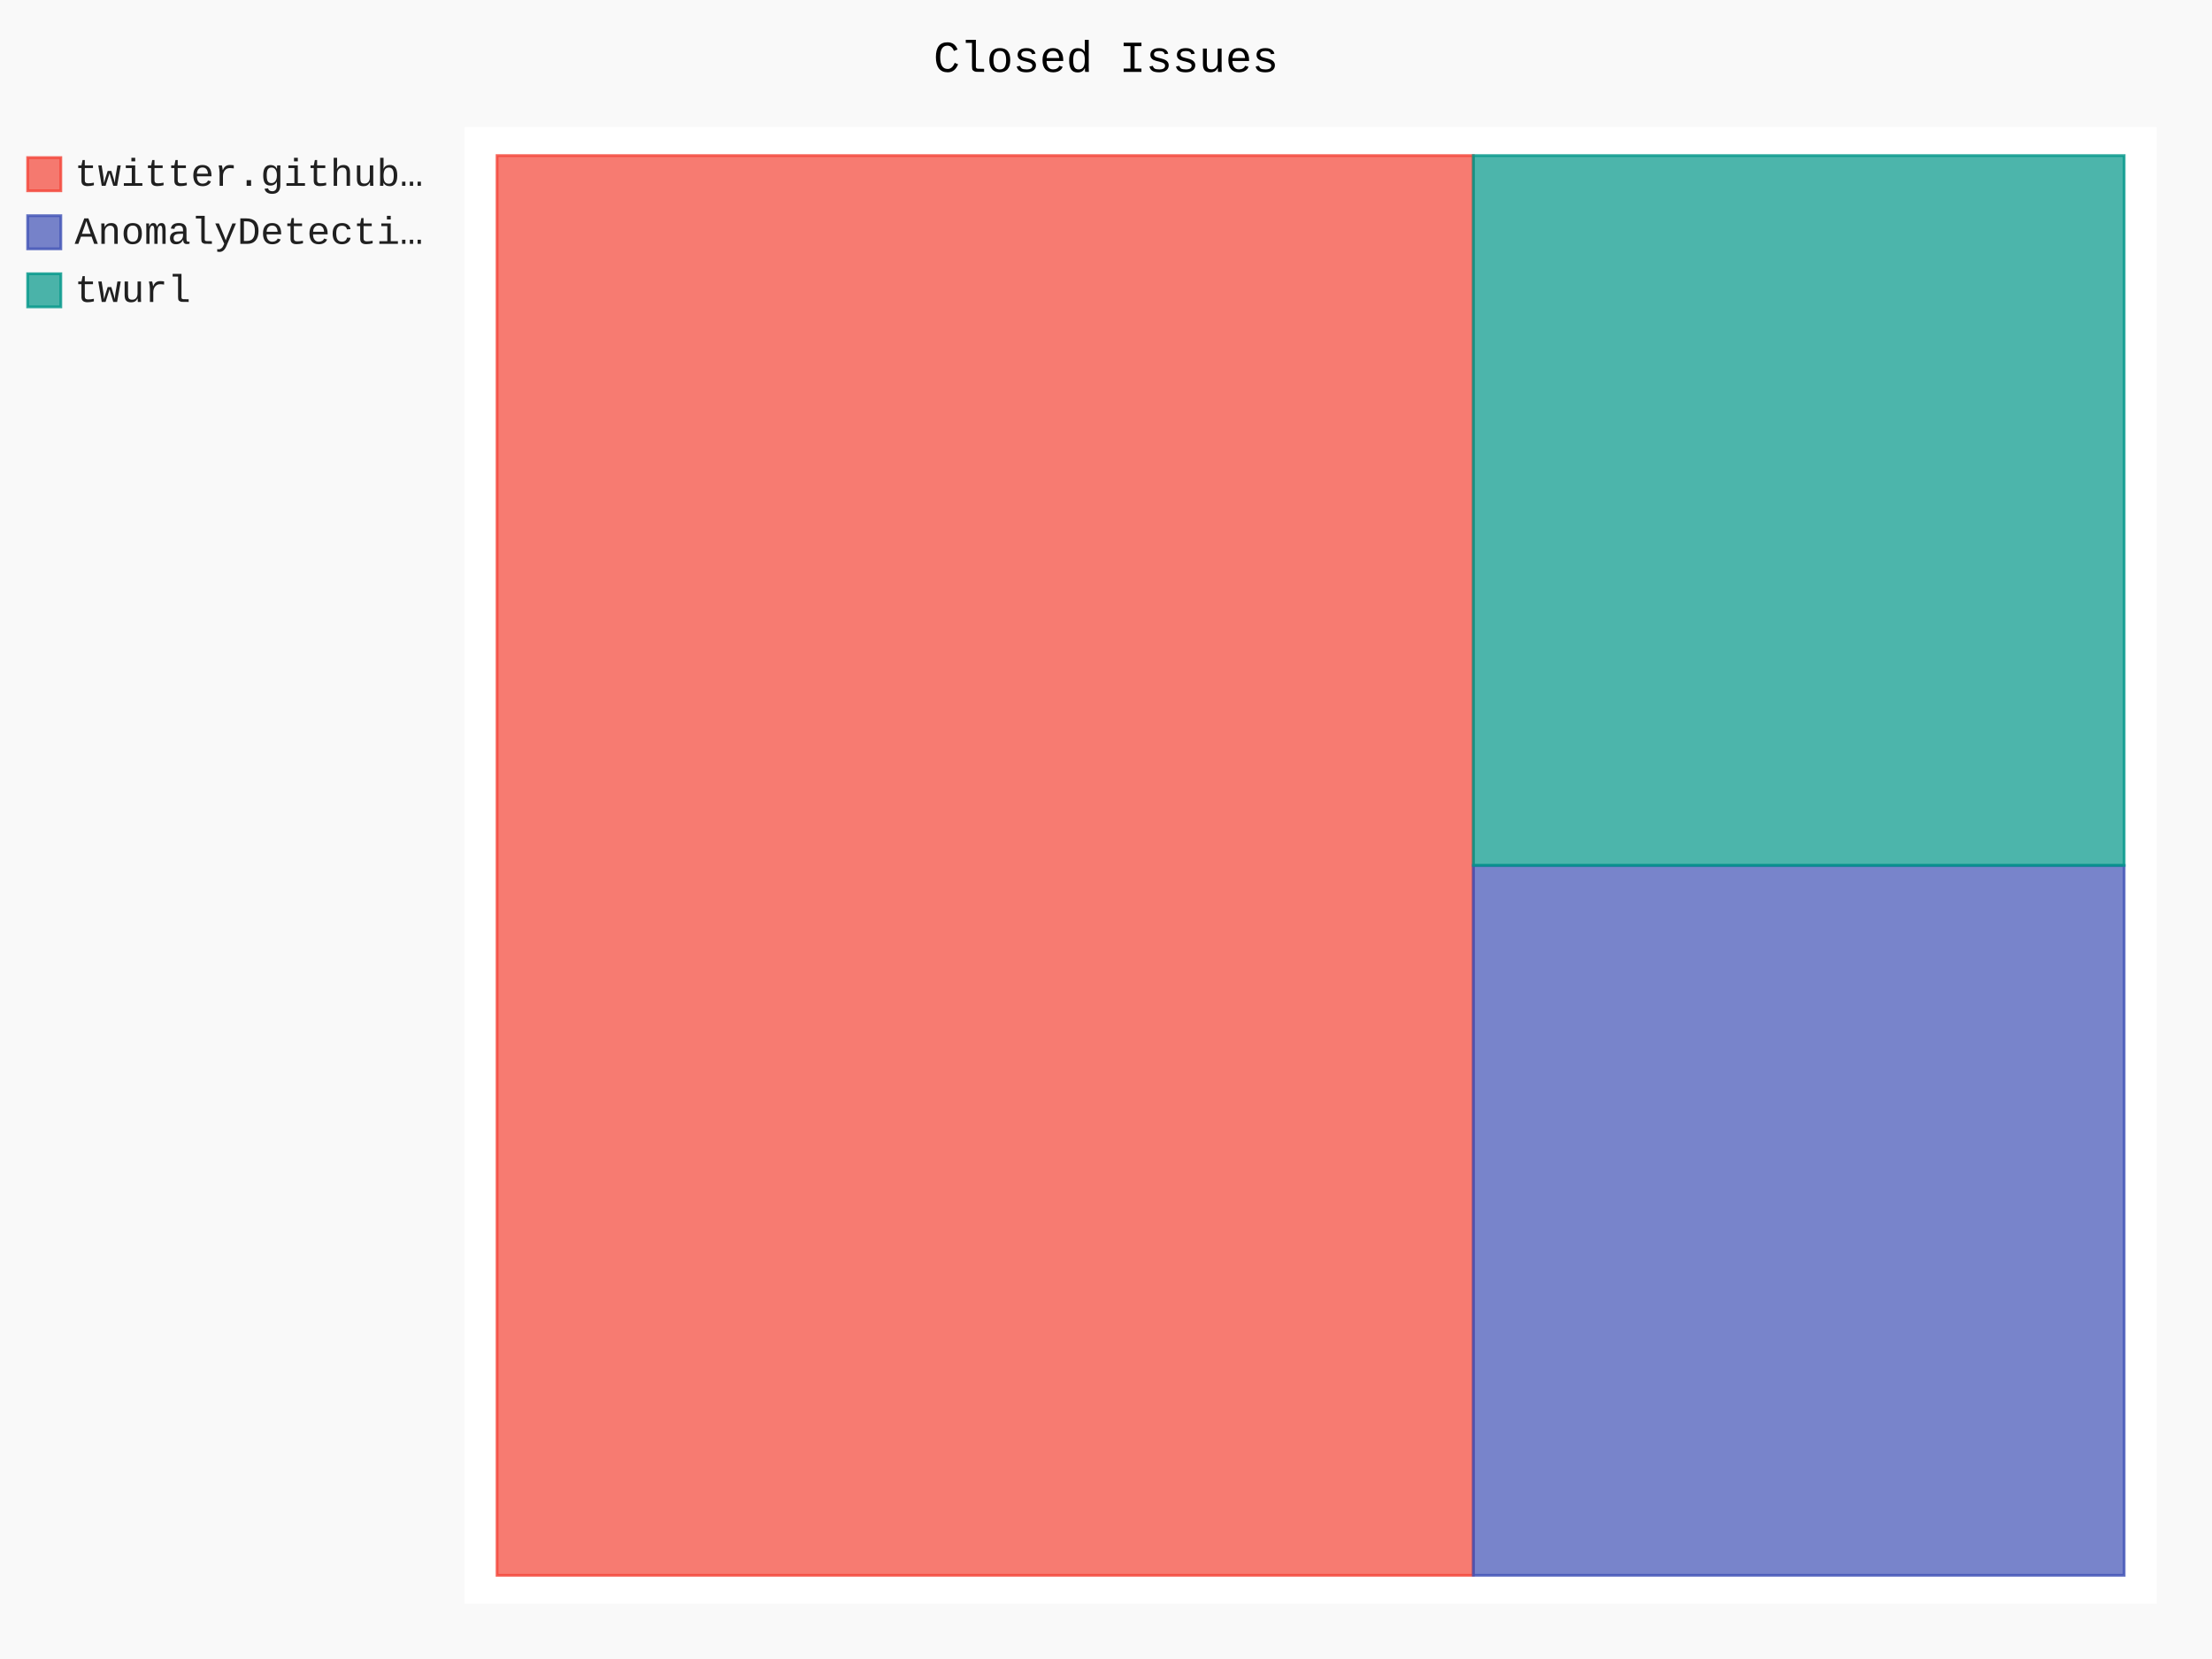
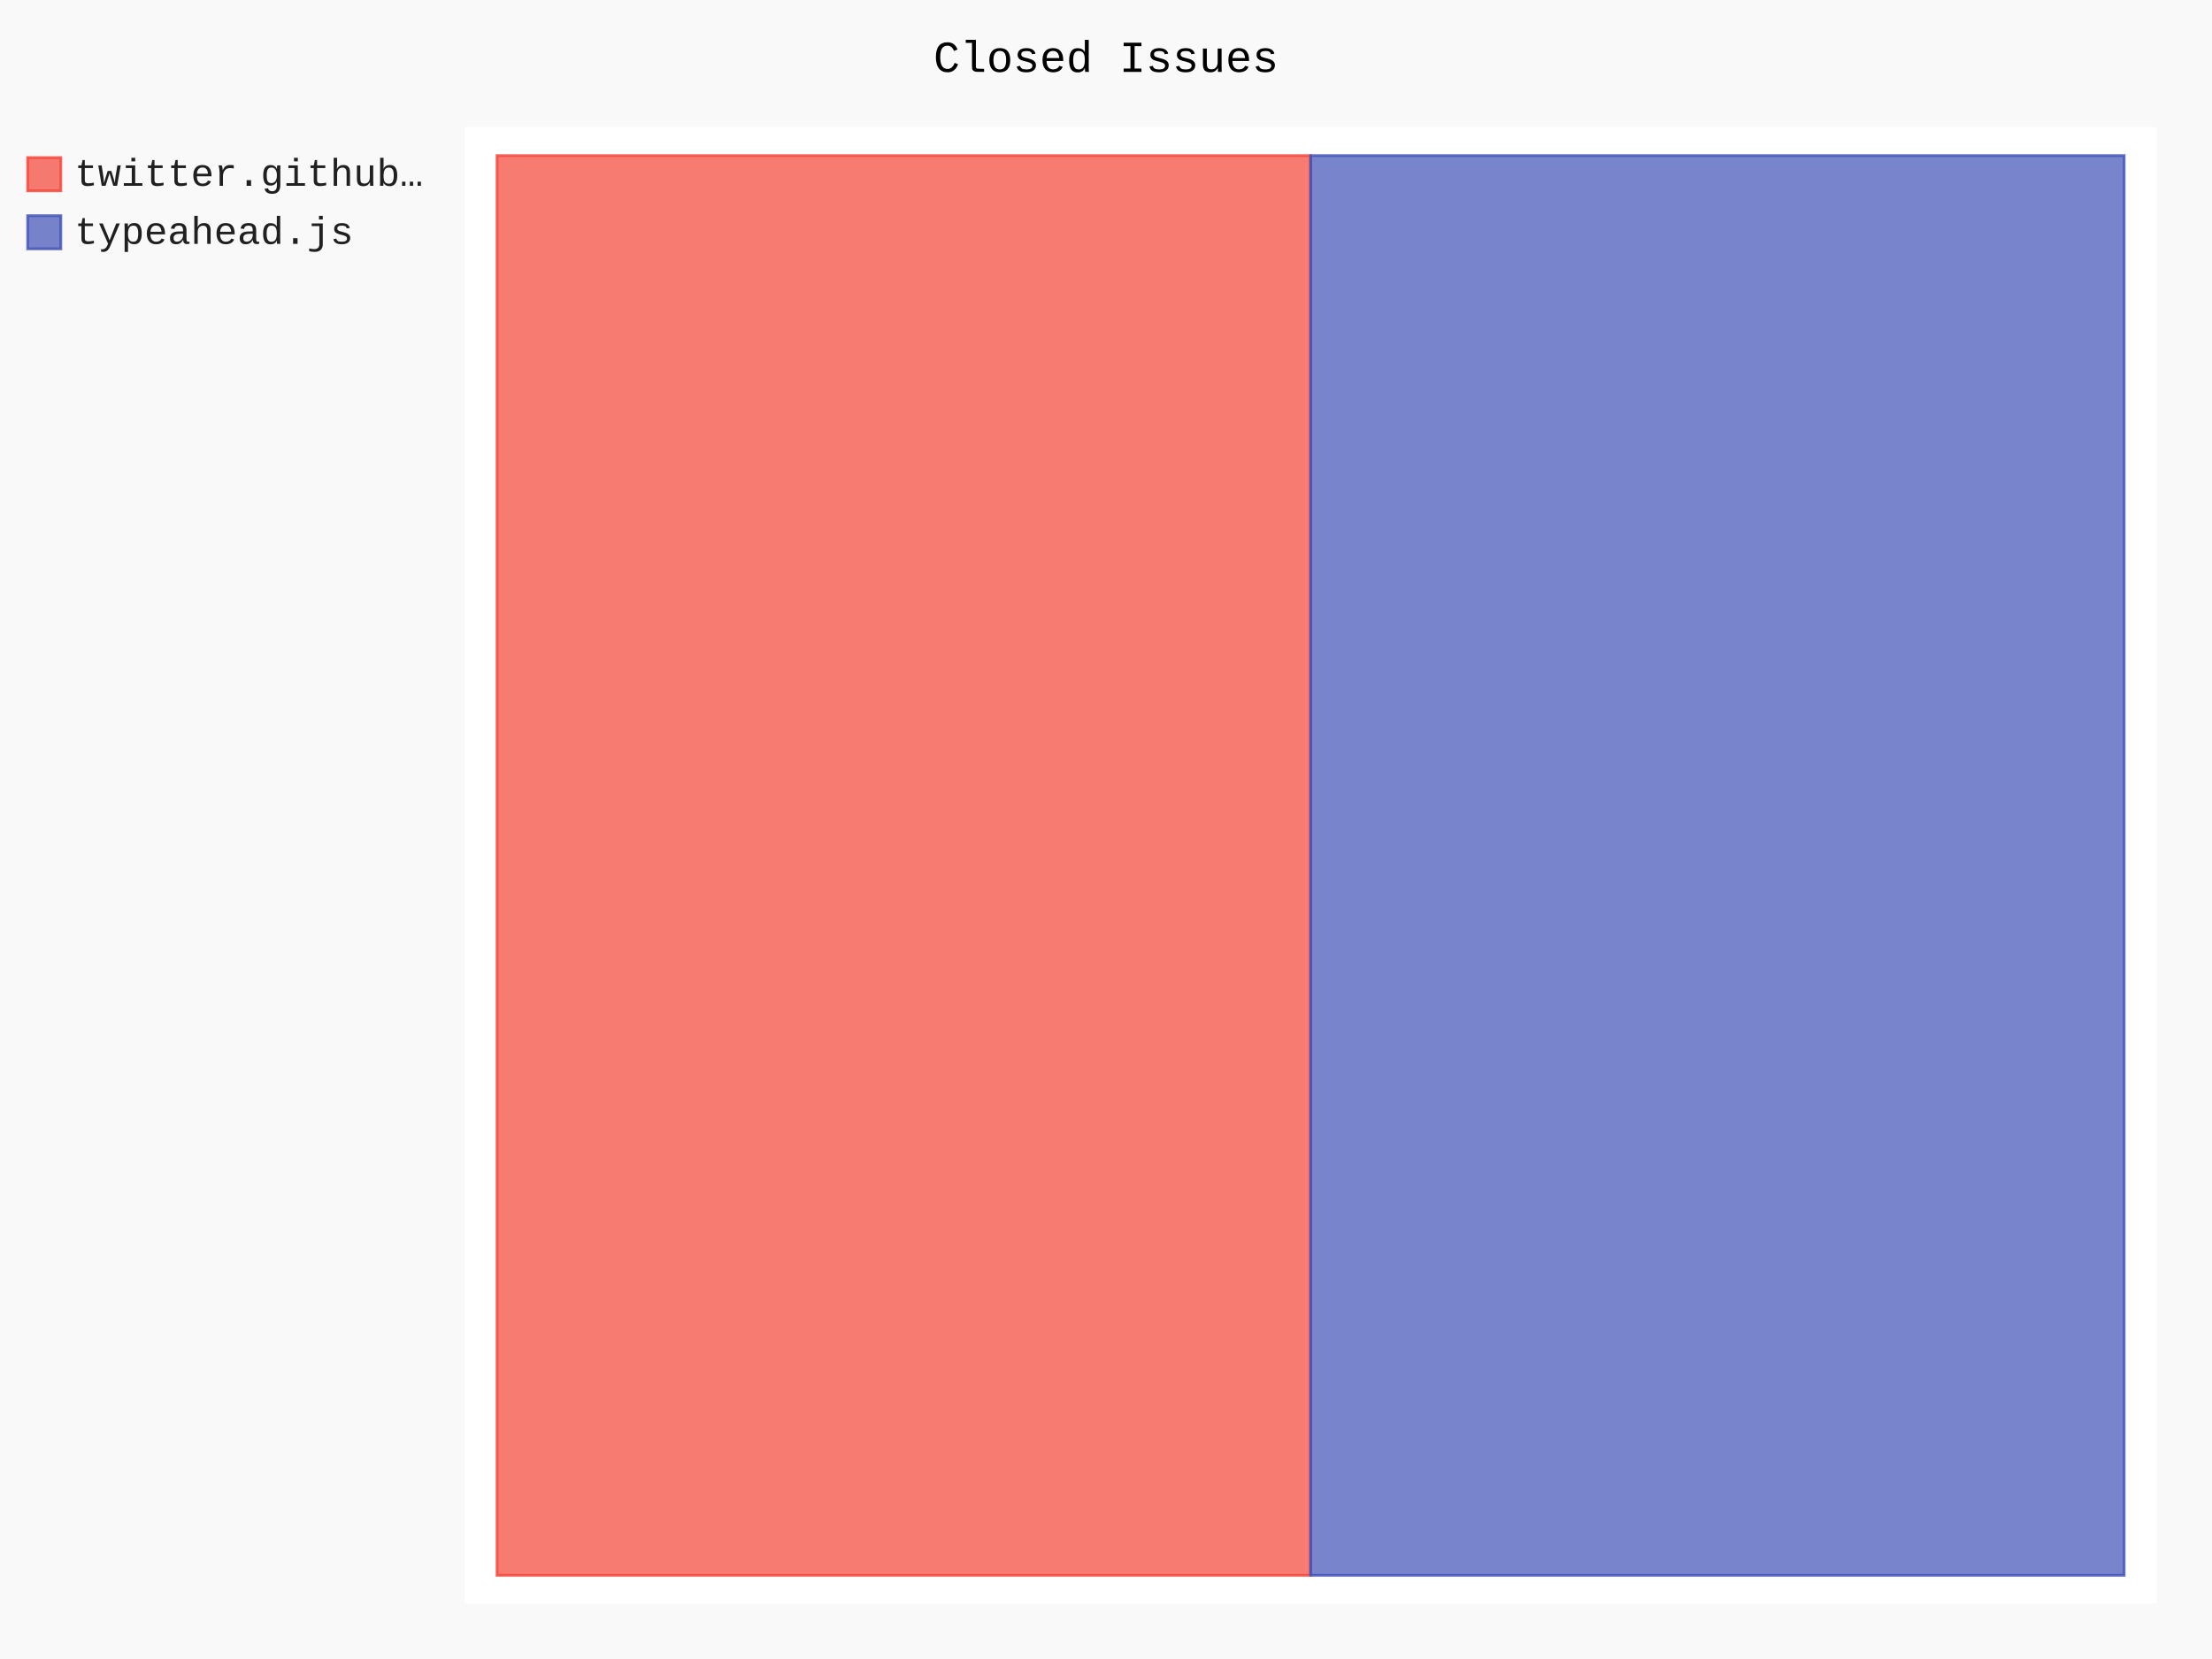
- <svg xmlns="http://www.w3.org/2000/svg" id="chart-5bbe2acd-4dae-48eb-8de0-147707d8fe3c" class="pygal-chart" viewBox="0 0 800 600">
+ <svg xmlns="http://www.w3.org/2000/svg" id="chart-2ec78e53-4a97-4f1d-9d18-3a9f0dd80b6e" class="pygal-chart" viewBox="0 0 800 600">
  <defs>
-     <style type="text/css">#chart-5bbe2acd-4dae-48eb-8de0-147707d8fe3c{-webkit-user-select:none;-webkit-font-smoothing:antialiased;font-family:Consolas,"Liberation Mono",Menlo,Courier,monospace}#chart-5bbe2acd-4dae-48eb-8de0-147707d8fe3c .title{font-family:Consolas,"Liberation Mono",Menlo,Courier,monospace;font-size:16px}#chart-5bbe2acd-4dae-48eb-8de0-147707d8fe3c .legends .legend text{font-family:Consolas,"Liberation Mono",Menlo,Courier,monospace;font-size:14px}#chart-5bbe2acd-4dae-48eb-8de0-147707d8fe3c .axis text{font-family:Consolas,"Liberation Mono",Menlo,Courier,monospace;font-size:10px}#chart-5bbe2acd-4dae-48eb-8de0-147707d8fe3c .axis text.major{font-family:Consolas,"Liberation Mono",Menlo,Courier,monospace;font-size:10px}#chart-5bbe2acd-4dae-48eb-8de0-147707d8fe3c .text-overlay text.value{font-family:Consolas,"Liberation Mono",Menlo,Courier,monospace;font-size:16px}#chart-5bbe2acd-4dae-48eb-8de0-147707d8fe3c .text-overlay text.label{font-family:Consolas,"Liberation Mono",Menlo,Courier,monospace;font-size:10px}#chart-5bbe2acd-4dae-48eb-8de0-147707d8fe3c .tooltip{font-family:Consolas,"Liberation Mono",Menlo,Courier,monospace;font-size:14px}#chart-5bbe2acd-4dae-48eb-8de0-147707d8fe3c text.no_data{font-family:Consolas,"Liberation Mono",Menlo,Courier,monospace;font-size:64px}
- #chart-5bbe2acd-4dae-48eb-8de0-147707d8fe3c{background-color:rgba(249,249,249,1)}#chart-5bbe2acd-4dae-48eb-8de0-147707d8fe3c path,#chart-5bbe2acd-4dae-48eb-8de0-147707d8fe3c line,#chart-5bbe2acd-4dae-48eb-8de0-147707d8fe3c rect,#chart-5bbe2acd-4dae-48eb-8de0-147707d8fe3c circle{-webkit-transition:150ms;-moz-transition:150ms;transition:150ms}#chart-5bbe2acd-4dae-48eb-8de0-147707d8fe3c .graph &gt; .background{fill:rgba(249,249,249,1)}#chart-5bbe2acd-4dae-48eb-8de0-147707d8fe3c .plot &gt; .background{fill:rgba(255,255,255,1)}#chart-5bbe2acd-4dae-48eb-8de0-147707d8fe3c .graph{fill:rgba(0,0,0,.87)}#chart-5bbe2acd-4dae-48eb-8de0-147707d8fe3c text.no_data{fill:rgba(0,0,0,1)}#chart-5bbe2acd-4dae-48eb-8de0-147707d8fe3c .title{fill:rgba(0,0,0,1)}#chart-5bbe2acd-4dae-48eb-8de0-147707d8fe3c .legends .legend text{fill:rgba(0,0,0,.87)}#chart-5bbe2acd-4dae-48eb-8de0-147707d8fe3c .legends .legend:hover text{fill:rgba(0,0,0,1)}#chart-5bbe2acd-4dae-48eb-8de0-147707d8fe3c .axis .line{stroke:rgba(0,0,0,1)}#chart-5bbe2acd-4dae-48eb-8de0-147707d8fe3c .axis .guide.line{stroke:rgba(0,0,0,.54)}#chart-5bbe2acd-4dae-48eb-8de0-147707d8fe3c .axis .major.line{stroke:rgba(0,0,0,.87)}#chart-5bbe2acd-4dae-48eb-8de0-147707d8fe3c .axis text.major{fill:rgba(0,0,0,1)}#chart-5bbe2acd-4dae-48eb-8de0-147707d8fe3c .axis.y .guides:hover .guide.line,#chart-5bbe2acd-4dae-48eb-8de0-147707d8fe3c .line-graph .axis.x .guides:hover .guide.line,#chart-5bbe2acd-4dae-48eb-8de0-147707d8fe3c .stackedline-graph .axis.x .guides:hover .guide.line,#chart-5bbe2acd-4dae-48eb-8de0-147707d8fe3c .xy-graph .axis.x .guides:hover .guide.line{stroke:rgba(0,0,0,1)}#chart-5bbe2acd-4dae-48eb-8de0-147707d8fe3c .axis .guides:hover text{fill:rgba(0,0,0,1)}#chart-5bbe2acd-4dae-48eb-8de0-147707d8fe3c .reactive{fill-opacity:.7;stroke-opacity:.8}#chart-5bbe2acd-4dae-48eb-8de0-147707d8fe3c .ci{stroke:rgba(0,0,0,.87)}#chart-5bbe2acd-4dae-48eb-8de0-147707d8fe3c .reactive.active,#chart-5bbe2acd-4dae-48eb-8de0-147707d8fe3c .active .reactive{fill-opacity:.8;stroke-opacity:.9;stroke-width:4}#chart-5bbe2acd-4dae-48eb-8de0-147707d8fe3c .ci .reactive.active{stroke-width:1.5}#chart-5bbe2acd-4dae-48eb-8de0-147707d8fe3c .series text{fill:rgba(0,0,0,1)}#chart-5bbe2acd-4dae-48eb-8de0-147707d8fe3c .tooltip rect{fill:rgba(255,255,255,1);stroke:rgba(0,0,0,1);-webkit-transition:opacity 150ms;-moz-transition:opacity 150ms;transition:opacity 150ms}#chart-5bbe2acd-4dae-48eb-8de0-147707d8fe3c .tooltip .label{fill:rgba(0,0,0,.87)}#chart-5bbe2acd-4dae-48eb-8de0-147707d8fe3c .tooltip .label{fill:rgba(0,0,0,.87)}#chart-5bbe2acd-4dae-48eb-8de0-147707d8fe3c .tooltip .legend{font-size:.8em;fill:rgba(0,0,0,.54)}#chart-5bbe2acd-4dae-48eb-8de0-147707d8fe3c .tooltip .x_label{font-size:.6em;fill:rgba(0,0,0,1)}#chart-5bbe2acd-4dae-48eb-8de0-147707d8fe3c .tooltip .xlink{font-size:.5em;text-decoration:underline}#chart-5bbe2acd-4dae-48eb-8de0-147707d8fe3c .tooltip .value{font-size:1.5em}#chart-5bbe2acd-4dae-48eb-8de0-147707d8fe3c .bound{font-size:.5em}#chart-5bbe2acd-4dae-48eb-8de0-147707d8fe3c .max-value{font-size:.75em;fill:rgba(0,0,0,.54)}#chart-5bbe2acd-4dae-48eb-8de0-147707d8fe3c .map-element{fill:rgba(255,255,255,1);stroke:rgba(0,0,0,.54) !important}#chart-5bbe2acd-4dae-48eb-8de0-147707d8fe3c .map-element .reactive{fill-opacity:inherit;stroke-opacity:inherit}#chart-5bbe2acd-4dae-48eb-8de0-147707d8fe3c .color-0,#chart-5bbe2acd-4dae-48eb-8de0-147707d8fe3c .color-0 a:visited{stroke:#F44336;fill:#F44336}#chart-5bbe2acd-4dae-48eb-8de0-147707d8fe3c .color-1,#chart-5bbe2acd-4dae-48eb-8de0-147707d8fe3c .color-1 a:visited{stroke:#3F51B5;fill:#3F51B5}#chart-5bbe2acd-4dae-48eb-8de0-147707d8fe3c .color-2,#chart-5bbe2acd-4dae-48eb-8de0-147707d8fe3c .color-2 a:visited{stroke:#009688;fill:#009688}#chart-5bbe2acd-4dae-48eb-8de0-147707d8fe3c .text-overlay .color-0 text{fill:black}#chart-5bbe2acd-4dae-48eb-8de0-147707d8fe3c .text-overlay .color-1 text{fill:black}#chart-5bbe2acd-4dae-48eb-8de0-147707d8fe3c .text-overlay .color-2 text{fill:black}
- #chart-5bbe2acd-4dae-48eb-8de0-147707d8fe3c text.no_data{text-anchor:middle}#chart-5bbe2acd-4dae-48eb-8de0-147707d8fe3c .guide.line{fill:none}#chart-5bbe2acd-4dae-48eb-8de0-147707d8fe3c .centered{text-anchor:middle}#chart-5bbe2acd-4dae-48eb-8de0-147707d8fe3c .title{text-anchor:middle}#chart-5bbe2acd-4dae-48eb-8de0-147707d8fe3c .legends .legend text{fill-opacity:1}#chart-5bbe2acd-4dae-48eb-8de0-147707d8fe3c .axis.x text{text-anchor:middle}#chart-5bbe2acd-4dae-48eb-8de0-147707d8fe3c .axis.x:not(.web) text[transform]{text-anchor:start}#chart-5bbe2acd-4dae-48eb-8de0-147707d8fe3c .axis.x:not(.web) text[transform].backwards{text-anchor:end}#chart-5bbe2acd-4dae-48eb-8de0-147707d8fe3c .axis.y text{text-anchor:end}#chart-5bbe2acd-4dae-48eb-8de0-147707d8fe3c .axis.y text[transform].backwards{text-anchor:start}#chart-5bbe2acd-4dae-48eb-8de0-147707d8fe3c .axis.y2 text{text-anchor:start}#chart-5bbe2acd-4dae-48eb-8de0-147707d8fe3c .axis.y2 text[transform].backwards{text-anchor:end}#chart-5bbe2acd-4dae-48eb-8de0-147707d8fe3c .axis .guide.line{stroke-dasharray:4,4}#chart-5bbe2acd-4dae-48eb-8de0-147707d8fe3c .axis .major.guide.line{stroke-dasharray:6,6}#chart-5bbe2acd-4dae-48eb-8de0-147707d8fe3c .horizontal .axis.y .guide.line,#chart-5bbe2acd-4dae-48eb-8de0-147707d8fe3c .horizontal .axis.y2 .guide.line,#chart-5bbe2acd-4dae-48eb-8de0-147707d8fe3c .vertical .axis.x .guide.line{opacity:0}#chart-5bbe2acd-4dae-48eb-8de0-147707d8fe3c .horizontal .axis.always_show .guide.line,#chart-5bbe2acd-4dae-48eb-8de0-147707d8fe3c .vertical .axis.always_show .guide.line{opacity:1 !important}#chart-5bbe2acd-4dae-48eb-8de0-147707d8fe3c .axis.y .guides:hover .guide.line,#chart-5bbe2acd-4dae-48eb-8de0-147707d8fe3c .axis.y2 .guides:hover .guide.line,#chart-5bbe2acd-4dae-48eb-8de0-147707d8fe3c .axis.x .guides:hover .guide.line{opacity:1}#chart-5bbe2acd-4dae-48eb-8de0-147707d8fe3c .axis .guides:hover text{opacity:1}#chart-5bbe2acd-4dae-48eb-8de0-147707d8fe3c .nofill{fill:none}#chart-5bbe2acd-4dae-48eb-8de0-147707d8fe3c .subtle-fill{fill-opacity:.2}#chart-5bbe2acd-4dae-48eb-8de0-147707d8fe3c .dot{stroke-width:1px;fill-opacity:1}#chart-5bbe2acd-4dae-48eb-8de0-147707d8fe3c .dot.active{stroke-width:5px}#chart-5bbe2acd-4dae-48eb-8de0-147707d8fe3c .dot.negative{fill:transparent}#chart-5bbe2acd-4dae-48eb-8de0-147707d8fe3c text,#chart-5bbe2acd-4dae-48eb-8de0-147707d8fe3c tspan{stroke:none !important}#chart-5bbe2acd-4dae-48eb-8de0-147707d8fe3c .series text.active{opacity:1}#chart-5bbe2acd-4dae-48eb-8de0-147707d8fe3c .tooltip rect{fill-opacity:.95;stroke-width:.5}#chart-5bbe2acd-4dae-48eb-8de0-147707d8fe3c .tooltip text{fill-opacity:1}#chart-5bbe2acd-4dae-48eb-8de0-147707d8fe3c .showable{visibility:hidden}#chart-5bbe2acd-4dae-48eb-8de0-147707d8fe3c .showable.shown{visibility:visible}#chart-5bbe2acd-4dae-48eb-8de0-147707d8fe3c .gauge-background{fill:rgba(229,229,229,1);stroke:none}#chart-5bbe2acd-4dae-48eb-8de0-147707d8fe3c .bg-lines{stroke:rgba(249,249,249,1);stroke-width:2px}</style>
+     <style type="text/css">#chart-2ec78e53-4a97-4f1d-9d18-3a9f0dd80b6e{-webkit-user-select:none;-webkit-font-smoothing:antialiased;font-family:Consolas,"Liberation Mono",Menlo,Courier,monospace}#chart-2ec78e53-4a97-4f1d-9d18-3a9f0dd80b6e .title{font-family:Consolas,"Liberation Mono",Menlo,Courier,monospace;font-size:16px}#chart-2ec78e53-4a97-4f1d-9d18-3a9f0dd80b6e .legends .legend text{font-family:Consolas,"Liberation Mono",Menlo,Courier,monospace;font-size:14px}#chart-2ec78e53-4a97-4f1d-9d18-3a9f0dd80b6e .axis text{font-family:Consolas,"Liberation Mono",Menlo,Courier,monospace;font-size:10px}#chart-2ec78e53-4a97-4f1d-9d18-3a9f0dd80b6e .axis text.major{font-family:Consolas,"Liberation Mono",Menlo,Courier,monospace;font-size:10px}#chart-2ec78e53-4a97-4f1d-9d18-3a9f0dd80b6e .text-overlay text.value{font-family:Consolas,"Liberation Mono",Menlo,Courier,monospace;font-size:16px}#chart-2ec78e53-4a97-4f1d-9d18-3a9f0dd80b6e .text-overlay text.label{font-family:Consolas,"Liberation Mono",Menlo,Courier,monospace;font-size:10px}#chart-2ec78e53-4a97-4f1d-9d18-3a9f0dd80b6e .tooltip{font-family:Consolas,"Liberation Mono",Menlo,Courier,monospace;font-size:14px}#chart-2ec78e53-4a97-4f1d-9d18-3a9f0dd80b6e text.no_data{font-family:Consolas,"Liberation Mono",Menlo,Courier,monospace;font-size:64px}
+ #chart-2ec78e53-4a97-4f1d-9d18-3a9f0dd80b6e{background-color:rgba(249,249,249,1)}#chart-2ec78e53-4a97-4f1d-9d18-3a9f0dd80b6e path,#chart-2ec78e53-4a97-4f1d-9d18-3a9f0dd80b6e line,#chart-2ec78e53-4a97-4f1d-9d18-3a9f0dd80b6e rect,#chart-2ec78e53-4a97-4f1d-9d18-3a9f0dd80b6e circle{-webkit-transition:150ms;-moz-transition:150ms;transition:150ms}#chart-2ec78e53-4a97-4f1d-9d18-3a9f0dd80b6e .graph &gt; .background{fill:rgba(249,249,249,1)}#chart-2ec78e53-4a97-4f1d-9d18-3a9f0dd80b6e .plot &gt; .background{fill:rgba(255,255,255,1)}#chart-2ec78e53-4a97-4f1d-9d18-3a9f0dd80b6e .graph{fill:rgba(0,0,0,.87)}#chart-2ec78e53-4a97-4f1d-9d18-3a9f0dd80b6e text.no_data{fill:rgba(0,0,0,1)}#chart-2ec78e53-4a97-4f1d-9d18-3a9f0dd80b6e .title{fill:rgba(0,0,0,1)}#chart-2ec78e53-4a97-4f1d-9d18-3a9f0dd80b6e .legends .legend text{fill:rgba(0,0,0,.87)}#chart-2ec78e53-4a97-4f1d-9d18-3a9f0dd80b6e .legends .legend:hover text{fill:rgba(0,0,0,1)}#chart-2ec78e53-4a97-4f1d-9d18-3a9f0dd80b6e .axis .line{stroke:rgba(0,0,0,1)}#chart-2ec78e53-4a97-4f1d-9d18-3a9f0dd80b6e .axis .guide.line{stroke:rgba(0,0,0,.54)}#chart-2ec78e53-4a97-4f1d-9d18-3a9f0dd80b6e .axis .major.line{stroke:rgba(0,0,0,.87)}#chart-2ec78e53-4a97-4f1d-9d18-3a9f0dd80b6e .axis text.major{fill:rgba(0,0,0,1)}#chart-2ec78e53-4a97-4f1d-9d18-3a9f0dd80b6e .axis.y .guides:hover .guide.line,#chart-2ec78e53-4a97-4f1d-9d18-3a9f0dd80b6e .line-graph .axis.x .guides:hover .guide.line,#chart-2ec78e53-4a97-4f1d-9d18-3a9f0dd80b6e .stackedline-graph .axis.x .guides:hover .guide.line,#chart-2ec78e53-4a97-4f1d-9d18-3a9f0dd80b6e .xy-graph .axis.x .guides:hover .guide.line{stroke:rgba(0,0,0,1)}#chart-2ec78e53-4a97-4f1d-9d18-3a9f0dd80b6e .axis .guides:hover text{fill:rgba(0,0,0,1)}#chart-2ec78e53-4a97-4f1d-9d18-3a9f0dd80b6e .reactive{fill-opacity:.7;stroke-opacity:.8}#chart-2ec78e53-4a97-4f1d-9d18-3a9f0dd80b6e .ci{stroke:rgba(0,0,0,.87)}#chart-2ec78e53-4a97-4f1d-9d18-3a9f0dd80b6e .reactive.active,#chart-2ec78e53-4a97-4f1d-9d18-3a9f0dd80b6e .active .reactive{fill-opacity:.8;stroke-opacity:.9;stroke-width:4}#chart-2ec78e53-4a97-4f1d-9d18-3a9f0dd80b6e .ci .reactive.active{stroke-width:1.5}#chart-2ec78e53-4a97-4f1d-9d18-3a9f0dd80b6e .series text{fill:rgba(0,0,0,1)}#chart-2ec78e53-4a97-4f1d-9d18-3a9f0dd80b6e .tooltip rect{fill:rgba(255,255,255,1);stroke:rgba(0,0,0,1);-webkit-transition:opacity 150ms;-moz-transition:opacity 150ms;transition:opacity 150ms}#chart-2ec78e53-4a97-4f1d-9d18-3a9f0dd80b6e .tooltip .label{fill:rgba(0,0,0,.87)}#chart-2ec78e53-4a97-4f1d-9d18-3a9f0dd80b6e .tooltip .label{fill:rgba(0,0,0,.87)}#chart-2ec78e53-4a97-4f1d-9d18-3a9f0dd80b6e .tooltip .legend{font-size:.8em;fill:rgba(0,0,0,.54)}#chart-2ec78e53-4a97-4f1d-9d18-3a9f0dd80b6e .tooltip .x_label{font-size:.6em;fill:rgba(0,0,0,1)}#chart-2ec78e53-4a97-4f1d-9d18-3a9f0dd80b6e .tooltip .xlink{font-size:.5em;text-decoration:underline}#chart-2ec78e53-4a97-4f1d-9d18-3a9f0dd80b6e .tooltip .value{font-size:1.5em}#chart-2ec78e53-4a97-4f1d-9d18-3a9f0dd80b6e .bound{font-size:.5em}#chart-2ec78e53-4a97-4f1d-9d18-3a9f0dd80b6e .max-value{font-size:.75em;fill:rgba(0,0,0,.54)}#chart-2ec78e53-4a97-4f1d-9d18-3a9f0dd80b6e .map-element{fill:rgba(255,255,255,1);stroke:rgba(0,0,0,.54) !important}#chart-2ec78e53-4a97-4f1d-9d18-3a9f0dd80b6e .map-element .reactive{fill-opacity:inherit;stroke-opacity:inherit}#chart-2ec78e53-4a97-4f1d-9d18-3a9f0dd80b6e .color-0,#chart-2ec78e53-4a97-4f1d-9d18-3a9f0dd80b6e .color-0 a:visited{stroke:#F44336;fill:#F44336}#chart-2ec78e53-4a97-4f1d-9d18-3a9f0dd80b6e .color-1,#chart-2ec78e53-4a97-4f1d-9d18-3a9f0dd80b6e .color-1 a:visited{stroke:#3F51B5;fill:#3F51B5}#chart-2ec78e53-4a97-4f1d-9d18-3a9f0dd80b6e .text-overlay .color-0 text{fill:black}#chart-2ec78e53-4a97-4f1d-9d18-3a9f0dd80b6e .text-overlay .color-1 text{fill:black}
+ #chart-2ec78e53-4a97-4f1d-9d18-3a9f0dd80b6e text.no_data{text-anchor:middle}#chart-2ec78e53-4a97-4f1d-9d18-3a9f0dd80b6e .guide.line{fill:none}#chart-2ec78e53-4a97-4f1d-9d18-3a9f0dd80b6e .centered{text-anchor:middle}#chart-2ec78e53-4a97-4f1d-9d18-3a9f0dd80b6e .title{text-anchor:middle}#chart-2ec78e53-4a97-4f1d-9d18-3a9f0dd80b6e .legends .legend text{fill-opacity:1}#chart-2ec78e53-4a97-4f1d-9d18-3a9f0dd80b6e .axis.x text{text-anchor:middle}#chart-2ec78e53-4a97-4f1d-9d18-3a9f0dd80b6e .axis.x:not(.web) text[transform]{text-anchor:start}#chart-2ec78e53-4a97-4f1d-9d18-3a9f0dd80b6e .axis.x:not(.web) text[transform].backwards{text-anchor:end}#chart-2ec78e53-4a97-4f1d-9d18-3a9f0dd80b6e .axis.y text{text-anchor:end}#chart-2ec78e53-4a97-4f1d-9d18-3a9f0dd80b6e .axis.y text[transform].backwards{text-anchor:start}#chart-2ec78e53-4a97-4f1d-9d18-3a9f0dd80b6e .axis.y2 text{text-anchor:start}#chart-2ec78e53-4a97-4f1d-9d18-3a9f0dd80b6e .axis.y2 text[transform].backwards{text-anchor:end}#chart-2ec78e53-4a97-4f1d-9d18-3a9f0dd80b6e .axis .guide.line{stroke-dasharray:4,4}#chart-2ec78e53-4a97-4f1d-9d18-3a9f0dd80b6e .axis .major.guide.line{stroke-dasharray:6,6}#chart-2ec78e53-4a97-4f1d-9d18-3a9f0dd80b6e .horizontal .axis.y .guide.line,#chart-2ec78e53-4a97-4f1d-9d18-3a9f0dd80b6e .horizontal .axis.y2 .guide.line,#chart-2ec78e53-4a97-4f1d-9d18-3a9f0dd80b6e .vertical .axis.x .guide.line{opacity:0}#chart-2ec78e53-4a97-4f1d-9d18-3a9f0dd80b6e .horizontal .axis.always_show .guide.line,#chart-2ec78e53-4a97-4f1d-9d18-3a9f0dd80b6e .vertical .axis.always_show .guide.line{opacity:1 !important}#chart-2ec78e53-4a97-4f1d-9d18-3a9f0dd80b6e .axis.y .guides:hover .guide.line,#chart-2ec78e53-4a97-4f1d-9d18-3a9f0dd80b6e .axis.y2 .guides:hover .guide.line,#chart-2ec78e53-4a97-4f1d-9d18-3a9f0dd80b6e .axis.x .guides:hover .guide.line{opacity:1}#chart-2ec78e53-4a97-4f1d-9d18-3a9f0dd80b6e .axis .guides:hover text{opacity:1}#chart-2ec78e53-4a97-4f1d-9d18-3a9f0dd80b6e .nofill{fill:none}#chart-2ec78e53-4a97-4f1d-9d18-3a9f0dd80b6e .subtle-fill{fill-opacity:.2}#chart-2ec78e53-4a97-4f1d-9d18-3a9f0dd80b6e .dot{stroke-width:1px;fill-opacity:1}#chart-2ec78e53-4a97-4f1d-9d18-3a9f0dd80b6e .dot.active{stroke-width:5px}#chart-2ec78e53-4a97-4f1d-9d18-3a9f0dd80b6e .dot.negative{fill:transparent}#chart-2ec78e53-4a97-4f1d-9d18-3a9f0dd80b6e text,#chart-2ec78e53-4a97-4f1d-9d18-3a9f0dd80b6e tspan{stroke:none !important}#chart-2ec78e53-4a97-4f1d-9d18-3a9f0dd80b6e .series text.active{opacity:1}#chart-2ec78e53-4a97-4f1d-9d18-3a9f0dd80b6e .tooltip rect{fill-opacity:.95;stroke-width:.5}#chart-2ec78e53-4a97-4f1d-9d18-3a9f0dd80b6e .tooltip text{fill-opacity:1}#chart-2ec78e53-4a97-4f1d-9d18-3a9f0dd80b6e .showable{visibility:hidden}#chart-2ec78e53-4a97-4f1d-9d18-3a9f0dd80b6e .showable.shown{visibility:visible}#chart-2ec78e53-4a97-4f1d-9d18-3a9f0dd80b6e .gauge-background{fill:rgba(229,229,229,1);stroke:none}#chart-2ec78e53-4a97-4f1d-9d18-3a9f0dd80b6e .bg-lines{stroke:rgba(249,249,249,1);stroke-width:2px}</style>
  </defs>
  <g class="graph treemap-graph vertical">
    <rect x="0" y="0" width="800" height="600" class="background" />
    <g transform="translate(168, 46)" class="plot">
      <rect x="0" y="0" width="612.0" height="534" class="background" />
      <g class="series serie-0 color-0">
        <g class="rects">
          <g class="rect">
-             <rect x="11.769" y="10.269" width="353.077" height="513.462" class="rect reactive tooltip-trigger" />
+             <rect x="11.769" y="10.269" width="294.231" height="513.462" class="rect reactive tooltip-trigger" />
          </g>
        </g>
      </g>
      <g class="series serie-1 color-1">
        <g class="rects">
          <g class="rect">
-             <rect x="364.846" y="267.0" width="235.385" height="256.731" class="rect reactive tooltip-trigger" />
-           </g>
-         </g>
-       </g>
-       <g class="series serie-2 color-2">
-         <g class="rects">
-           <g class="rect">
-             <rect x="364.846" y="10.269" width="235.385" height="256.731" class="rect reactive tooltip-trigger" />
+             <rect x="306.0" y="10.269" width="294.231" height="513.462" class="rect reactive tooltip-trigger" />
          </g>
        </g>
      </g>
    </g>
    <g class="titles">
      <text x="400.0" y="26" class="title plot_title">Closed Issues</text>
    </g>
    <g transform="translate(168, 46)" class="plot overlay">
      <g class="series serie-0 color-0" />
      <g class="series serie-1 color-1" />
-       <g class="series serie-2 color-2" />
    </g>
    <g transform="translate(168, 46)" class="plot text-overlay">
      <g class="series serie-0 color-0" />
      <g class="series serie-1 color-1" />
-       <g class="series serie-2 color-2" />
    </g>
    <g transform="translate(168, 46)" class="plot tooltip-overlay">
      <g transform="translate(0 0)" style="opacity: 0" class="tooltip">
        <rect rx="0" ry="0" width="0" height="0" class="tooltip-box" />
        <g class="text" />
      </g>
    </g>
    <g transform="translate(10, 56)" class="legends">
      <g id="activate-serie-0" class="legend reactive activate-serie">
        <rect x="0.0" y="1.0" width="12" height="12" class="color-0 reactive" />
        <text x="17.0" y="11.2">twitter.github…</text>
      </g>
      <g id="activate-serie-1" class="legend reactive activate-serie">
        <rect x="0.0" y="22.0" width="12" height="12" class="color-1 reactive" />
-         <text x="17.0" y="32.2">AnomalyDetecti…</text>
-       </g>
-       <g id="activate-serie-2" class="legend reactive activate-serie">
-         <rect x="0.0" y="43.0" width="12" height="12" class="color-2 reactive" />
-         <text x="17.0" y="53.2">twurl</text>
+         <text x="17.0" y="32.2">typeahead.js</text>
      </g>
    </g>
    <g transform="translate(790, 56)" class="legends" />
  </g>
</svg>
